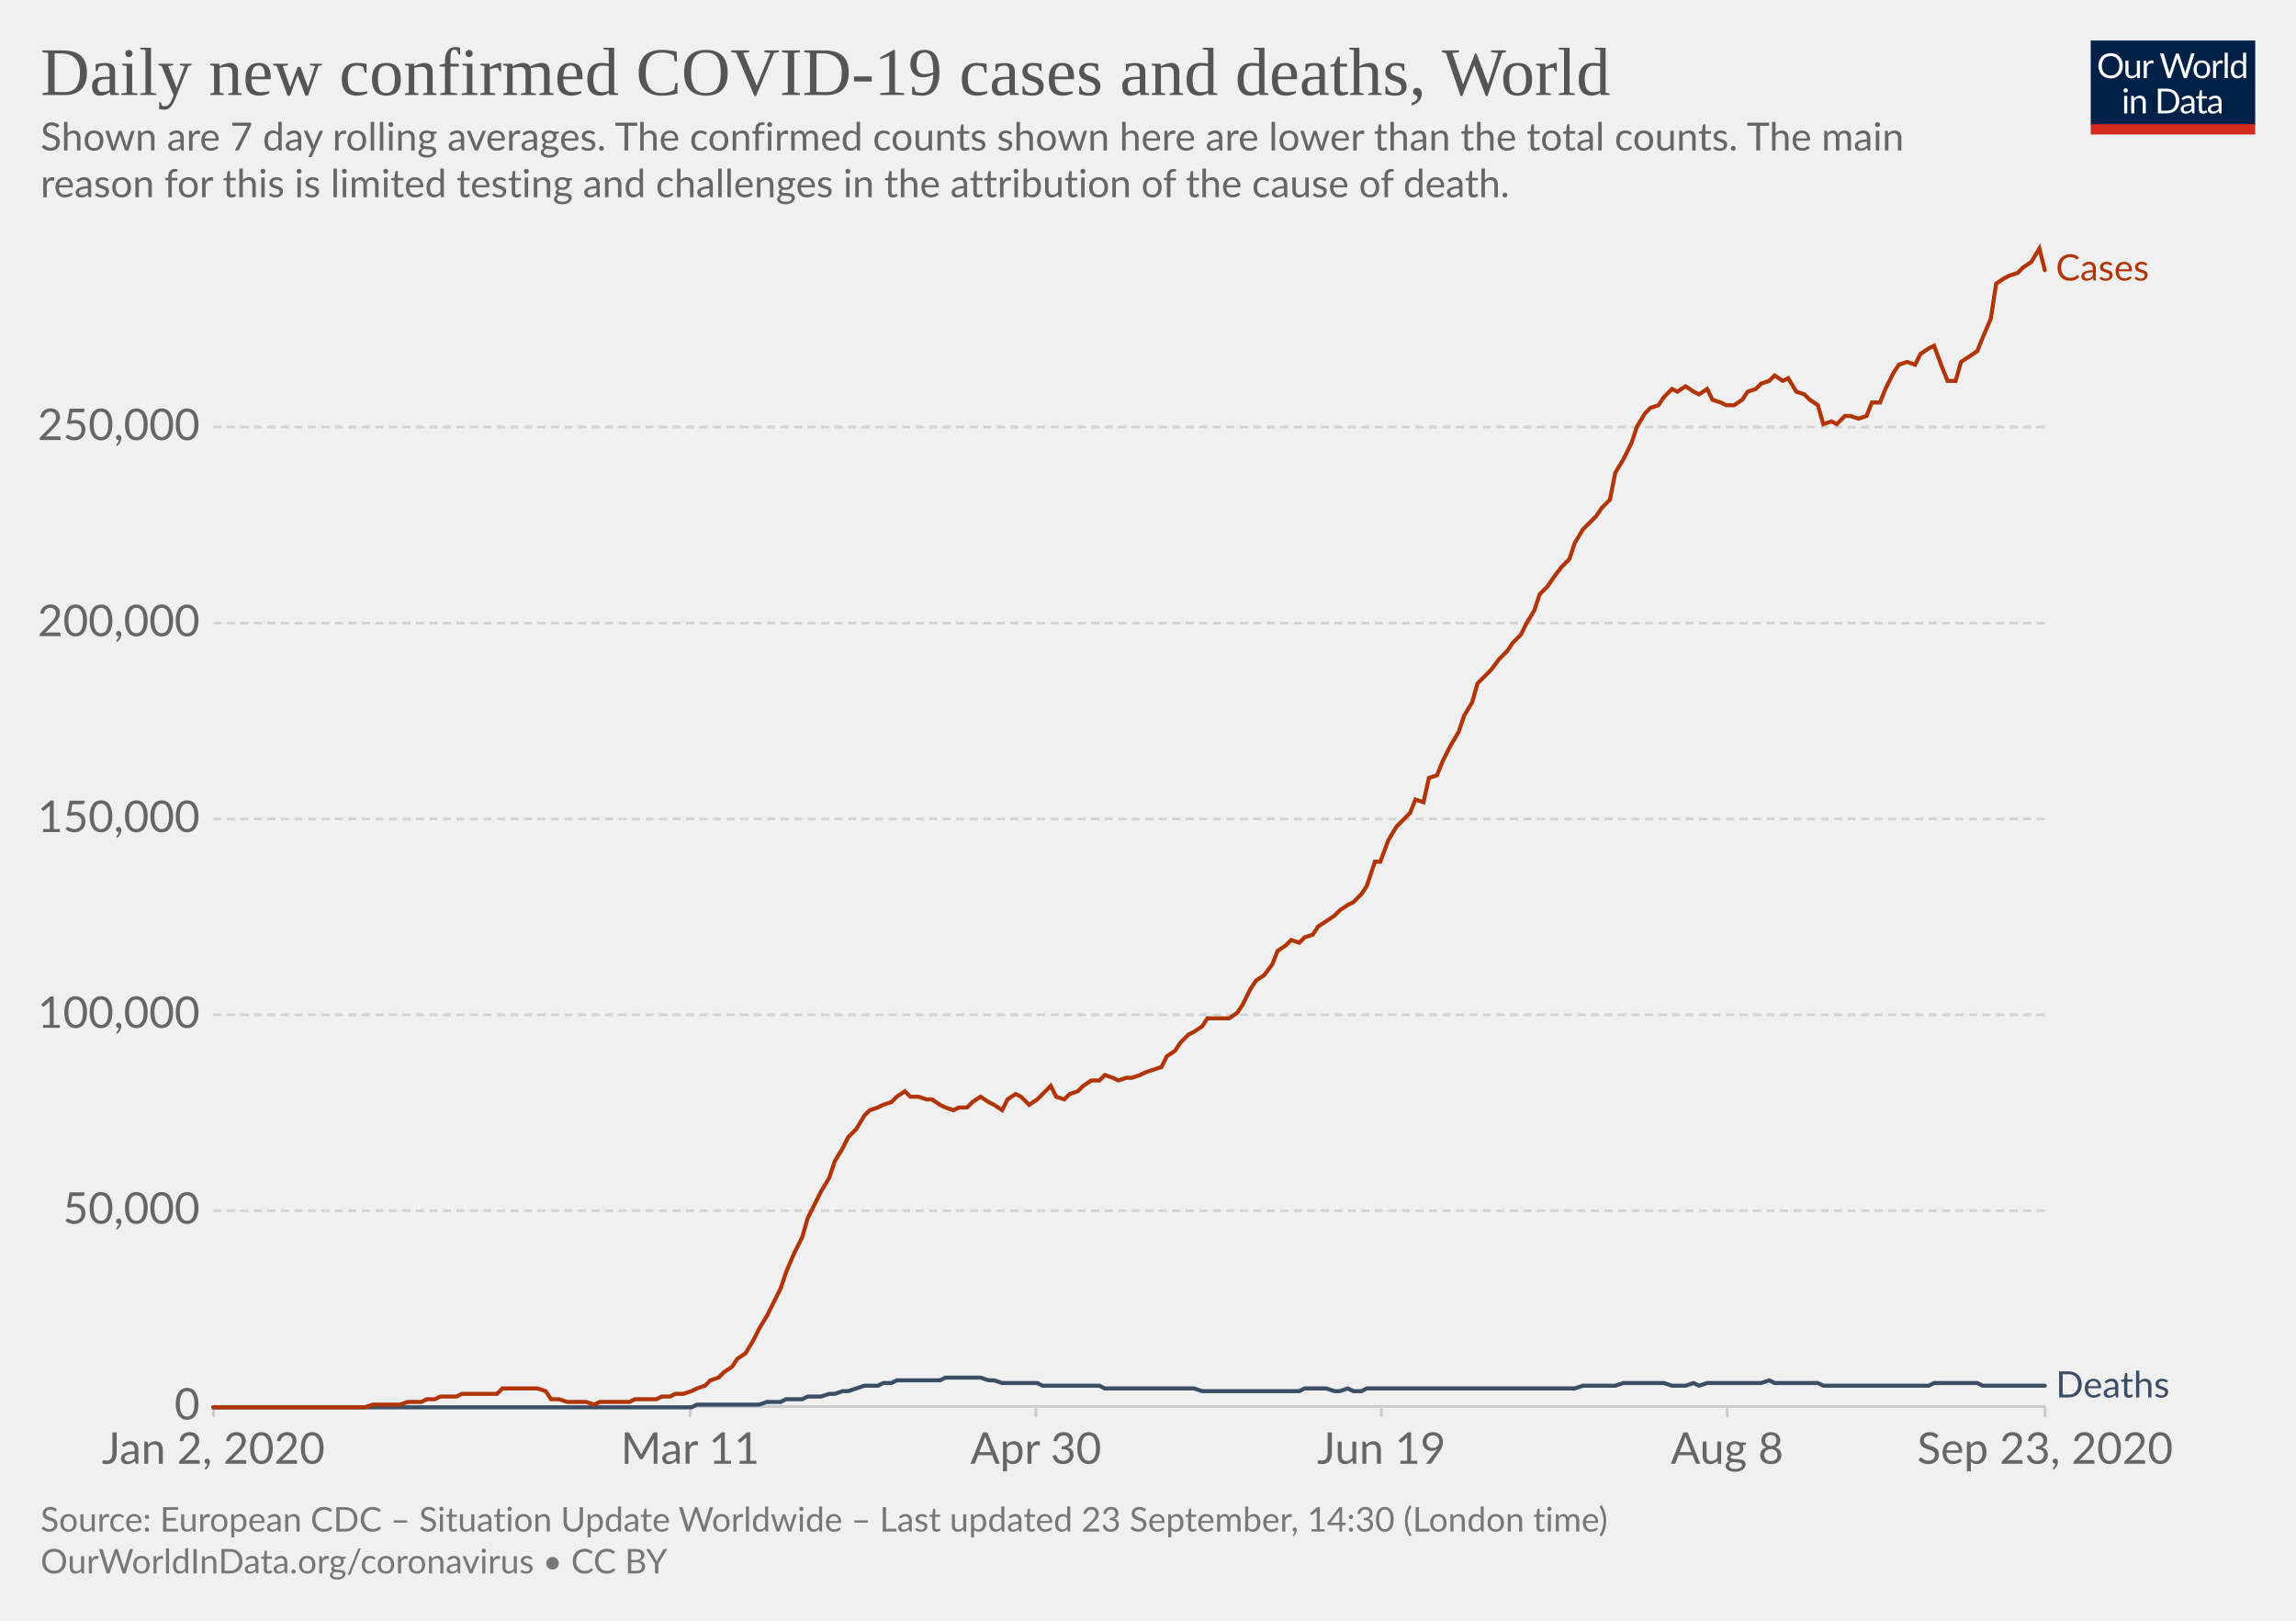
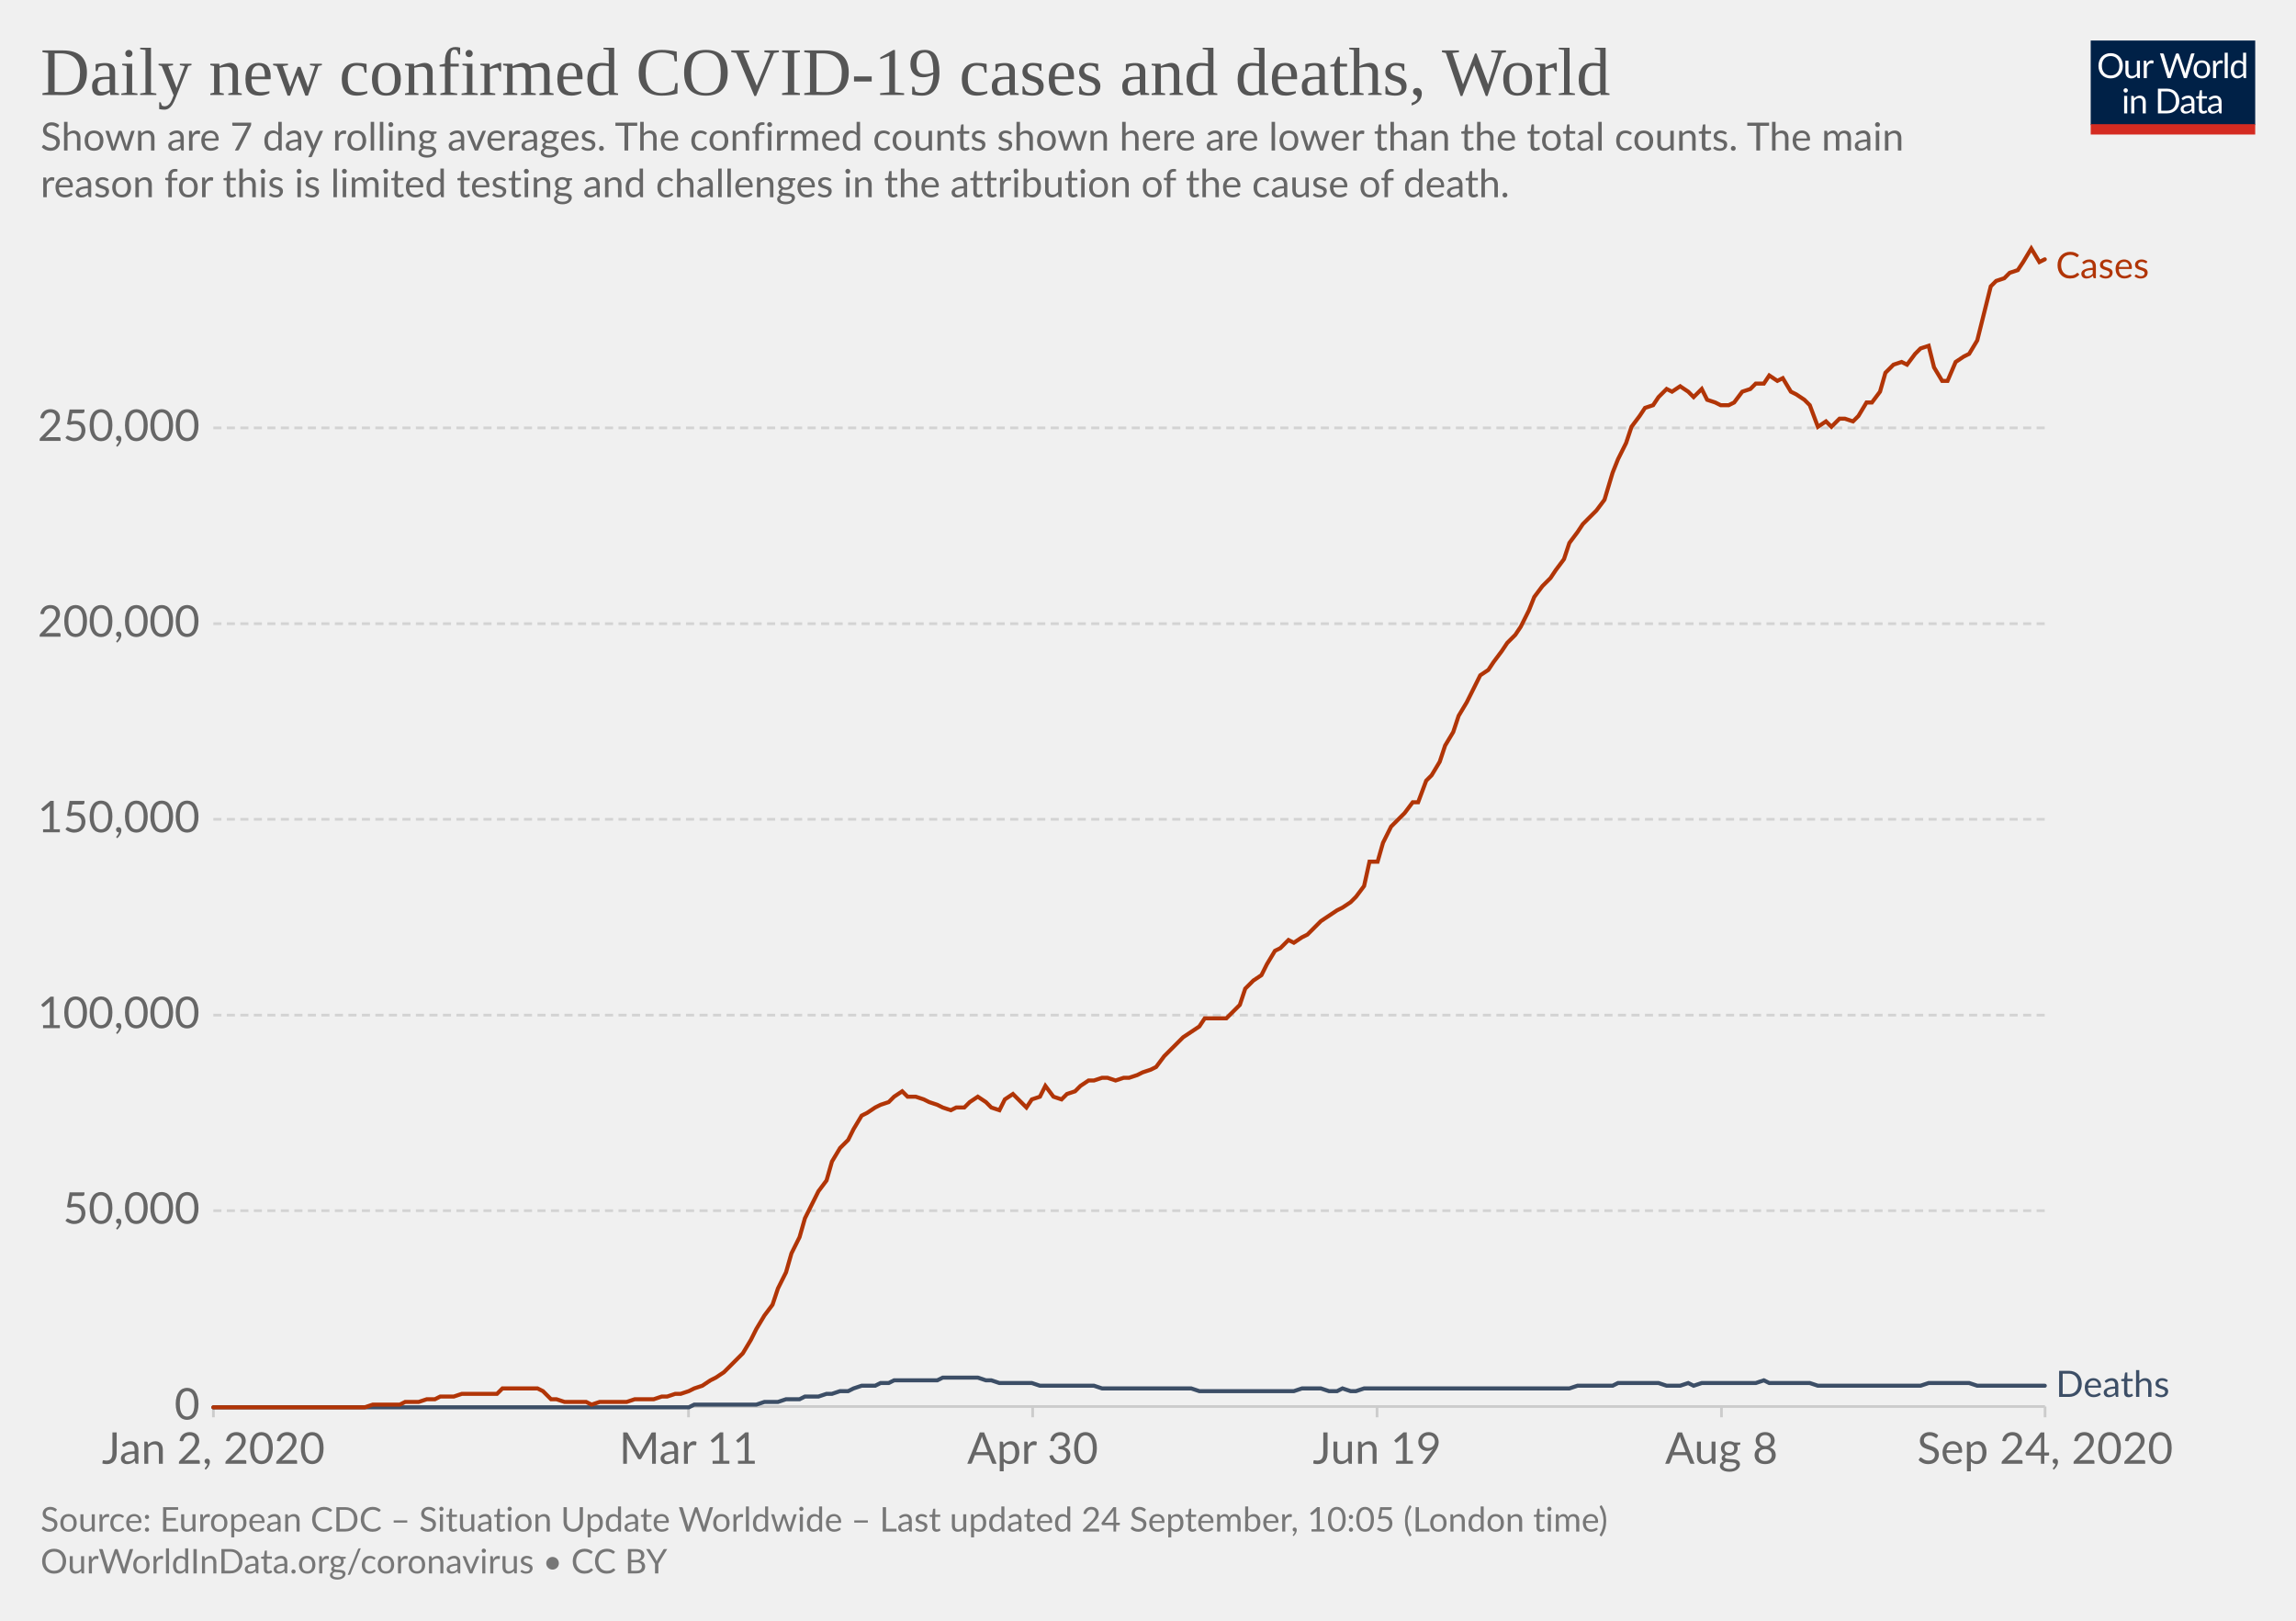
<svg xmlns="http://www.w3.org/2000/svg" version="1.1" style="background-color:#fff;-webkit-font-smoothing:antialiased" width="850" height="600" viewBox="0 0 850 600" font-family="Lato,'Helvetica Neue',Helvetica,Arial,sans-serif" font-size="18" text-rendering="optimizeLegibility">
  <g class="HeaderView">
    <g transform="matrix(.29 0 0 .29 774 15)">
      <svg width="210" height="120" viewBox="0 0 210 120" fill="none">
        <g clip-path="url(#clip0)">
          <path d="M0 0h210v107.89H0V0z" fill="#002147" />
          <path d="M40.98 32.25c0 2.36-.38 4.53-1.12 6.51a14.26 14.26 0 01-8.1 8.4c-1.9.78-4.02 1.17-6.34 1.17a16.6 16.6 0 01-6.33-1.17 14.31 14.31 0 01-8.08-8.4 18.29 18.29 0 01-1.12-6.51c0-2.36.38-4.53 1.12-6.5a14.32 14.32 0 018.07-8.44c1.92-.8 4.03-1.19 6.34-1.19 2.32 0 4.43.4 6.34 1.19 1.92.8 3.56 1.9 4.93 3.34a14.87 14.87 0 013.17 5.1 18.1 18.1 0 011.12 6.5zm-4.38 0c0-1.94-.26-3.68-.8-5.22a10.91 10.91 0 00-2.24-3.89 9.68 9.68 0 00-3.52-2.46 11.95 11.95 0 00-4.62-.86c-1.68 0-3.21.28-4.6.86a9.88 9.88 0 00-3.54 2.46 10.91 10.91 0 00-2.24 3.9c-.53 1.53-.8 3.27-.8 5.2 0 1.94.27 3.68.8 5.22a11.17 11.17 0 002.24 3.9 10.01 10.01 0 003.55 2.44c1.38.56 2.9.83 4.6.83 1.7 0 3.24-.27 4.61-.83a9.8 9.8 0 003.52-2.44 11.17 11.17 0 002.25-3.9c.53-1.54.8-3.28.8-5.21zm26.22-6.54V48H60.5c-.56 0-.9-.27-1.05-.81l-.31-2.4a12.45 12.45 0 01-3.26 2.6c-1.2.64-2.58.96-4.13.96-1.22 0-2.3-.2-3.24-.6a6.52 6.52 0 01-2.33-1.7 7.37 7.37 0 01-1.43-2.67c-.3-1.04-.46-2.2-.46-3.45V25.7h3.91v14.22c0 1.68.38 2.99 1.15 3.91.77.93 1.96 1.39 3.54 1.39 1.16 0 2.24-.27 3.23-.82a10.42 10.42 0 002.8-2.28V25.7h3.91zm8.61 4.47a9.94 9.94 0 012.6-3.56 5.64 5.64 0 013.76-1.3c.47 0 .92.05 1.34.15.44.1.83.27 1.17.49l-.3 2.92c-.09.37-.3.55-.66.55-.2 0-.5-.04-.9-.13a6.21 6.21 0 00-3.24.18c-.54.2-1.03.5-1.47.92-.42.4-.81.9-1.17 1.5-.33.58-.64 1.26-.92 2.02V48H67.7V25.71h2.25c.42 0 .72.08.88.25.16.16.27.44.33.83l.26 3.39zm61.16-13.7L122.75 48h-3.82l-7.99-24.05a21.95 21.95 0 01-.42-1.58 38.36 38.36 0 01-.44 1.58L102.05 48h-3.83L88.4 16.47h3.54c.38 0 .7.1.95.29.26.2.43.43.5.73l6.52 21.9c.1.4.2.83.28 1.28.1.46.2.94.29 1.46l.3-1.46c.12-.47.25-.9.38-1.27l7.41-21.91c.1-.25.26-.48.51-.69.27-.22.58-.33.95-.33h1.23c.38 0 .69.1.92.29.24.2.41.43.53.73l7.4 21.9a28.4 28.4 0 01.68 2.62 29.52 29.52 0 01.52-2.61l6.54-21.91c.07-.27.23-.5.48-.7.27-.21.58-.32.95-.32h3.32zm9.35 8.88c1.63 0 3.1.27 4.4.82a9.43 9.43 0 015.46 5.94c.5 1.4.74 2.98.74 4.73 0 1.76-.25 3.34-.74 4.75a9.43 9.43 0 01-5.46 5.92c-1.3.52-2.77.79-4.4.79-1.64 0-3.12-.27-4.44-.8a9.42 9.42 0 01-3.35-2.3c-.92-1-1.63-2.2-2.13-3.61-.49-1.41-.73-3-.73-4.75s.24-3.33.73-4.73c.5-1.43 1.2-2.64 2.13-3.63a9.4 9.4 0 013.35-2.31c1.32-.55 2.8-.82 4.44-.82zm0 19.89c2.2 0 3.84-.73 4.93-2.2 1.08-1.48 1.63-3.54 1.63-6.18 0-2.66-.55-4.72-1.63-6.2-1.09-1.49-2.73-2.23-4.93-2.23-1.12 0-2.09.2-2.93.57a5.7 5.7 0 00-2.06 1.65 7.5 7.5 0 00-1.24 2.67c-.26 1.04-.4 2.22-.4 3.54 0 2.64.55 4.7 1.64 6.18 1.1 1.47 2.76 2.2 4.99 2.2zm17.97-15.07a9.94 9.94 0 012.6-3.56 5.64 5.64 0 013.76-1.3c.47 0 .91.05 1.34.15.44.1.83.27 1.16.49l-.28 2.92c-.09.37-.31.55-.66.55-.2 0-.5-.04-.9-.13a6.2 6.2 0 00-3.24.18c-.54.2-1.03.5-1.47.92-.43.4-.82.9-1.17 1.5a13.1 13.1 0 00-.92 2.02V48h-3.94V25.71h2.24c.43 0 .72.08.88.25.17.16.28.44.33.83l.27 3.39zm15.04-14.59V48h-3.92V15.6h3.92zm19.55 15.43a6.22 6.22 0 00-2.38-2.05 6.7 6.7 0 00-2.86-.6c-2.07 0-3.66.75-4.77 2.23-1.12 1.48-1.68 3.6-1.68 6.33 0 1.46.13 2.7.38 3.74a7.29 7.29 0 001.1 2.56 4.35 4.35 0 001.78 1.45c.7.3 1.5.46 2.4.46 1.29 0 2.41-.3 3.36-.88a9.6 9.6 0 002.67-2.49V31.02zm3.91-15.43V48h-2.33c-.56 0-.9-.27-1.06-.81l-.35-2.71a12.13 12.13 0 01-3.25 2.77 8.28 8.28 0 01-4.23 1.06 7.31 7.31 0 01-6.14-2.9c-.73-.96-1.3-2.15-1.69-3.57a18.35 18.35 0 01.07-9.48 11.29 11.29 0 011.89-3.7 8.7 8.7 0 017.06-3.34 7.96 7.96 0 016.12 2.62V15.59h3.91zM46.61 70.71V93H42.7V70.71h3.91zm.84-7c0 .39-.08.75-.24 1.09a2.81 2.81 0 01-1.52 1.47 2.67 2.67 0 01-2.16 0 2.9 2.9 0 01-1.45-1.47 2.67 2.67 0 010-2.16c.15-.35.35-.65.6-.9.25-.27.53-.47.85-.62a2.67 2.67 0 012.16 0c.35.15.65.35.9.62.27.25.47.55.62.9.16.34.24.7.24 1.08zm7.97 10.24c.49-.54 1-1.04 1.54-1.48a9.85 9.85 0 013.66-1.84 8.96 8.96 0 015.43.35c.94.4 1.72.97 2.33 1.71a7.36 7.36 0 011.43 2.67c.32 1.04.49 2.19.49 3.45V93h-3.94V78.81c0-1.69-.4-3-1.17-3.92-.76-.93-1.93-1.4-3.5-1.4a6.6 6.6 0 00-3.25.83c-1 .56-1.92 1.31-2.77 2.27V93h-3.94V70.71h2.35c.56 0 .9.28 1.04.82l.3 2.42zm57.7 3.3c0 2.36-.37 4.5-1.11 6.44a14.3 14.3 0 01-3.17 4.98 14.1 14.1 0 01-4.93 3.2c-1.9.76-4.02 1.13-6.33 1.13H85.8V61.47h11.77c2.31 0 4.42.39 6.33 1.15a13.8 13.8 0 018.1 8.18 17.75 17.75 0 011.12 6.45zm-4.37 0c0-1.94-.26-3.67-.8-5.2a10.94 10.94 0 00-2.23-3.87 9.57 9.57 0 00-3.53-2.42 12.23 12.23 0 00-4.61-.83h-7.5v24.62h7.5c1.7 0 3.24-.28 4.61-.84a9.7 9.7 0 003.53-2.4 10.94 10.94 0 002.24-3.87c.53-1.53.8-3.26.8-5.2zm19.8 5.72c-1.8.06-3.34.2-4.62.44-1.26.22-2.3.51-3.1.88-.8.36-1.37.8-1.74 1.3-.35.5-.53 1.05-.53 1.67 0 .58.1 1.1.3 1.52a3 3 0 00.76 1.05c.34.27.73.46 1.17.6.45.11.94.17 1.45.17a7.28 7.28 0 003.5-.81 11.95 11.95 0 002.82-2.2v-4.62zm-12.65-9.11a12.73 12.73 0 013.98-2.66c1.43-.59 3-.88 4.73-.88 1.25 0 2.36.2 3.33.61a6.81 6.81 0 013.94 4.38c.33 1.04.5 2.19.5 3.43V93h-1.74a1.8 1.8 0 01-.88-.18c-.2-.13-.36-.38-.48-.74l-.44-2.12c-.59.55-1.16 1.03-1.72 1.46a9.48 9.48 0 01-3.74 1.7c-.69.15-1.46.23-2.3.23-.87 0-1.69-.12-2.45-.35a5.34 5.34 0 01-3.34-2.93 6.64 6.64 0 01-.49-2.64c0-.88.25-1.72.73-2.53a6.33 6.33 0 012.35-2.17c1.09-.63 2.5-1.15 4.25-1.54 1.75-.41 3.89-.65 6.42-.7v-1.75c0-1.73-.37-3.03-1.12-3.91-.75-.9-1.84-1.34-3.28-1.34-.97 0-1.78.12-2.44.37-.64.23-1.2.5-1.7.81l-1.23.82c-.33.23-.67.35-1 .35-.27 0-.5-.07-.69-.2a2.1 2.1 0 01-.48-.53l-.7-1.25zm27.67 19.5c-1.76 0-3.12-.5-4.07-1.48-.94-.98-1.41-2.4-1.41-4.25V74h-2.68a.9.9 0 01-.6-.2c-.16-.14-.24-.36-.24-.66v-1.56l3.65-.46.9-6.89a.9.9 0 01.29-.52.88.88 0 01.62-.22H142v7.67h6.44V74H142v13.38c0 .94.22 1.63.68 2.09.45.45 1.04.68 1.76.68a3.21 3.21 0 001.85-.53l.55-.35c.16-.12.3-.18.41-.18.2 0 .4.13.55.38l1.15 1.87a7.45 7.45 0 01-2.44 1.5c-.96.35-1.94.52-2.95.52zm19.68-10.4c-1.8.07-3.34.21-4.62.45-1.26.22-2.3.51-3.1.88-.8.36-1.37.8-1.74 1.3-.35.5-.53 1.05-.53 1.67 0 .58.1 1.1.3 1.52.18.42.44.77.76 1.05.34.27.73.46 1.17.6.45.11.94.17 1.45.17a7.3 7.3 0 003.5-.81 12.04 12.04 0 002.82-2.2v-4.62zm-12.65-9.1a12.72 12.72 0 013.99-2.66c1.42-.59 3-.88 4.72-.88 1.25 0 2.36.2 3.33.61a6.81 6.81 0 013.94 4.38c.33 1.04.5 2.19.5 3.43V93h-1.74a1.8 1.8 0 01-.88-.18c-.2-.13-.36-.38-.48-.74l-.44-2.12c-.59.55-1.16 1.03-1.72 1.46a9.48 9.48 0 01-3.74 1.7c-.69.15-1.46.23-2.3.23-.87 0-1.69-.12-2.45-.35a5.33 5.33 0 01-3.34-2.93 6.62 6.62 0 01-.49-2.64c0-.88.25-1.72.73-2.53a6.33 6.33 0 012.35-2.17c1.09-.63 2.5-1.15 4.25-1.54a31.2 31.2 0 016.42-.7v-1.75c0-1.73-.37-3.03-1.12-3.91-.75-.9-1.84-1.34-3.28-1.34-.97 0-1.78.12-2.44.37-.64.23-1.2.5-1.7.81-.46.3-.87.57-1.22.82-.34.23-.68.35-1.02.35-.26 0-.49-.07-.68-.2a1.88 1.88 0 01-.48-.53l-.7-1.25z" fill="#fff" />
          <path fill="#D42B21" d="M0 106.79h210V120H0z" />
        </g>
        <defs>
          <clipPath id="clip0">
            <path fill="#fff" d="M0 0h210v120H0z" />
          </clipPath>
        </defs>
      </svg>
    </g>
    <a href="https://ourworldindata.org/grapher/daily-covid-cases-deaths-7-day-ra?time=2020-01-02..latest" target="_blank" font-family="&quot;Playfair Display&quot;,Georgia,&quot;Times New Roman&quot;,serif">
      <text font-size="25.2" x="15" y="35.2" fill="#555">
        <tspan x="15" y="35.16">Daily new confirmed COVID-19 cases and deaths, World</tspan>
      </text>
    </a>
    <text font-size="14.4" x="15" y="55.7" fill="#666">
      <tspan x="15" y="55.72">Shown are 7 day rolling averages. The confirmed counts shown here are lower than the total counts. The main</tspan>
      <tspan x="15" y="73">reason for this is limited testing and challenges in the attribution of the cause of death.</tspan>
    </text>
  </g>
  <g class="LineChart">
    <defs>
      <clipPath id="a">
        <path d="M68.97 0h830v899.4h-830z" />
      </clipPath>
    </defs>
    <g class="DualAxisView">
      <g class="HorizontalAxis">
-         <path stroke="#ccc" d="M79 520.7v4M255.5 520.7v4M383.5 520.7v4M511.4 520.7v4M639.4 520.7v4M757.1 520.7v4" />
+         <path stroke="#ccc" d="M79 520.7v4M254.9 520.7v4M382.3 520.7v4M509.8 520.7v4M637.3 520.7v4M757.1 520.7v4" />
        <text x="79" y="541.9" fill="#666" text-anchor="middle" font-size="16.2">Jan 2, 2020</text>
-         <text x="255.5" y="541.9" fill="#666" text-anchor="middle" font-size="16.2">Mar 11</text>
-         <text x="383.5" y="541.9" fill="#666" text-anchor="middle" font-size="16.2">Apr 30</text>
-         <text x="511.4" y="541.9" fill="#666" text-anchor="middle" font-size="16.2">Jun 19</text>
-         <text x="639.4" y="541.9" fill="#666" text-anchor="middle" font-size="16.2">Aug 8</text>
-         <text x="757.1" y="541.9" fill="#666" text-anchor="middle" font-size="16.2">Sep 23, 2020</text>
+         <text x="254.9" y="541.9" fill="#666" text-anchor="middle" font-size="16.2">Mar 11</text>
+         <text x="382.3" y="541.9" fill="#666" text-anchor="middle" font-size="16.2">Apr 30</text>
+         <text x="509.8" y="541.9" fill="#666" text-anchor="middle" font-size="16.2">Jun 19</text>
+         <text x="637.3" y="541.9" fill="#666" text-anchor="middle" font-size="16.2">Aug 8</text>
+         <text x="757.1" y="541.9" fill="#666" text-anchor="middle" font-size="16.2">Sep 24, 2020</text>
      </g>
      <g class="VerticalAxis" fill="#666" dominant-baseline="middle" text-anchor="end" font-size="16.2">
        <text x="73.97" y="520.7">0</text>
        <text x="73.97" y="448.2">50,000</text>
-         <text x="73.97" y="375.7">100,000</text>
-         <text x="73.97" y="303.2">150,000</text>
-         <text x="73.97" y="230.7">200,000</text>
-         <text x="73.97" y="158.1">250,000</text>
+         <text x="73.97" y="375.8">100,000</text>
+         <text x="73.97" y="303.3">150,000</text>
+         <text x="73.97" y="230.9">200,000</text>
+         <text x="73.97" y="158.4">250,000</text>
      </g>
      <g class="AxisGridLines horizontalLines">
        <path stroke="#ccc" d="M78.97 520.7h678.1" />
-         <path stroke="#d3d3d3" stroke-dasharray="3,2" d="M78.97 448.2h678.1M78.97 375.7h678.1M78.97 303.2h678.1M78.97 230.7h678.1M78.97 158.1h678.1" />
+         <path stroke="#d3d3d3" stroke-dasharray="3,2" d="M78.97 448.2h678.1M78.97 375.8h678.1M78.97 303.3h678.1M78.97 230.9h678.1M78.97 158.4h678.1" />
      </g>
    </g>
    <g clip-path="url(#a)">
      <g class="LineLabels" cursor="default">
        <g class="legendMark">
-           <text font-size="13.5" x="761.1" y="103.8" fill="#B13507">
-             <tspan x="761.07" y="103.85">Cases</tspan>
+           <text font-size="13.5" x="761.1" y="103" fill="#B13507">
+             <tspan x="761.07" y="103">Cases</tspan>
          </text>
        </g>
        <g class="legendMark">
-           <text font-size="13.5" x="761.1" y="517.3" fill="#3C4E66">
-             <tspan x="761.07" y="517.35">Deaths</tspan>
+           <text font-size="13.5" x="761.1" y="517.1" fill="#3C4E66">
+             <tspan x="761.07" y="517.15">Deaths</tspan>
          </text>
        </g>
      </g>
      <g class="Lines">
        <g class="key-World_0">
-           <path stroke="#3C4E66" stroke-linecap="round" d="M79 521h177l2-1h23l3-1h5l2-1h6l2-1h5l3-1h2l3-1h2l3-1 3-1h5l2-1h3l2-1h16l2-1h13l3 1h2l3 1h13l2 1h21l2 1h33l3 1h36l2-1h8l3 1h2l3-1 2 1h3l2-1h77l3-1h12l3-1h15l3 1h5l3-1 2 1 3-1h20l3-1 2 1h16l2 1h39l2-1h16l2 1h23" fill="none" stroke-width="1.5" />
+           <path stroke="#3C4E66" stroke-linecap="round" d="M79 521h176l2-1h23l3-1h5l3-1h5l2-1h5l3-1h2l3-1h3l2-1 3-1h5l2-1h3l2-1h16l2-1h13l3 1h2l3 1h12l3 1h20l3 1h33l3 1h35l3-1h7l3 1h3l2-1 3 1h2l3-1h76l3-1h13l2-1h15l3 1h5l3-1 2 1 3-1h20l3-1 2 1h15l3 1h38l3-1h15l3 1h25" fill="none" stroke-width="1.5" />
        </g>
        <g class="key-World_1">
-           <path stroke="#B13507" stroke-linecap="round" d="M79 521h56l3-1h10l3-1h5l2-1h3l2-1h6l2-1h13l2-2h13l3 1 2 3h3l3 1h7l3 1 2-1h11l2-1h8l2-1h3l2-1h3l3-1 2-1 3-1 2-2 3-1 2-2 3-2 2-3 3-2 3-5 2-4 3-5 2-4 3-6 2-6 3-7 3-6 2-7 3-6 2-4 3-5 2-6 3-5 2-4 3-3 3-5 2-2 3-1 2-1 3-1 2-2 3-2 2 2h3l3 1h2l3 2 2 1 3 1 2-1h3l2-2 3-2 3 2 2 1 3 2 2-4 3-2 2 1 3 3 3-2 2-2 3-3 2 4 3 1 2-2 3-1 2-2 3-2h3l2-2 3 1 2 1 3-1h2l3-1 2-1 3-1 3-1 2-4 3-2 2-3 3-3 2-1 3-2 2-3h8l3-2 2-3 3-6 2-3 3-2 3-4 2-5 3-2 2-2 3 1 2-2 3-1 2-3 3-2 3-2 2-2 3-2 2-1 3-3 2-3 3-9h2l3-8 3-5 2-2 3-3 2-5 3 1 2-9 3-1 2-5 3-6 3-5 2-6 3-5 2-7 3-3 2-2 3-4 3-3 2-3 3-3 2-4 3-5 2-6 3-3 2-3 3-4 3-3 2-6 3-5 2-2 3-3 2-3 3-3 2-10 3-5 3-6 2-6 3-5 2-2 3-1 2-3 3-3 2 1 3-2 3 2 2 1 3-2 2 4 3 1 2 1h3l3-2 2-3 3-1 2-2 3-1 2-2 3 2 2-1 3 5 3 1 2 2 3 2 2 7 3-1 2 1 3-3h2l3 1 3-1 2-5h3l2-5 3-6 2-3 3-1 3 1 2-4 3-2 2-1 3 8 2 5h3l2-7 3-2 3-2 2-5 3-7 2-13 3-2 2-1 3-1 2-2 3-2 3-5 2 8" fill="none" stroke-width="1.5" />
+           <path stroke="#B13507" stroke-linecap="round" d="M79 521h56l3-1h10l2-1h5l3-1h3l2-1h5l3-1h13l2-2h13l2 1 3 3h2l3 1h8l2 1 3-1h10l3-1h7l3-1h2l3-1h2l3-1 2-1 3-1 3-2 2-1 3-2 2-2 3-3 2-2 3-5 2-4 3-5 3-4 2-6 3-6 2-7 3-6 2-7 3-6 2-4 3-4 2-7 3-5 3-3 2-4 3-5 2-1 3-2 2-1 3-1 2-2 3-2 2 2h3l3 1 2 1 3 1 2 1 3 1 2-1h3l2-2 3-2 3 2 2 2 3 1 2-4 3-2 2 2 3 3 2-3 3-1 2-4 3 4 3 1 2-2 3-1 2-2 3-2h2l3-1h2l3 1 3-1h2l3-1 2-1 3-1 2-1 3-4 2-2 3-3 2-2 3-2 3-2 2-3h8l2-2 3-3 2-6 3-3 3-2 2-4 3-5 2-1 3-3 2 1 3-2 2-1 3-3 2-2 3-2 3-2 2-1 3-2 2-2 3-4 2-9h3l2-7 3-6 2-2 3-3 3-4h2l3-8 2-2 3-5 2-6 3-5 2-6 3-5 3-6 2-4 3-2 2-3 3-4 2-3 3-3 2-3 3-6 2-5 3-4 3-3 2-3 3-4 2-6 3-4 2-3 3-3 2-2 3-4 3-10 2-5 3-6 2-6 3-4 2-3 3-1 2-3 3-3 2 1 3-2 3 2 2 2 3-3 2 4 3 1 2 1h3l2-1 3-4 3-1 2-2h3l2-3 3 2 2-1 3 5 2 1 3 2 2 2 3 8 3-2 2 2 3-3h2l3 1 2-2 3-5h2l3-4 2-7 3-3 3-1 2 1 3-4 2-2 3-1 2 8 3 5h2l3-7 3-2 2-1 3-5 2-8 3-12 2-2 3-1 2-2 3-1 2-3 3-5 3 5 2-1" fill="none" stroke-width="1.5" />
        </g>
      </g>
    </g>
  </g>
  <g class="SourcesFooter" fill="#777">
    <g class="clickable" fill="#777">
      <text font-size="12.6" x="15" y="567">
-         <tspan x="15" y="566.98">Source: European CDC – Situation Update Worldwide – Last updated 23 September, 14:30 (London time)</tspan>
+         <tspan x="15" y="566.98">Source: European CDC – Situation Update Worldwide – Last updated 24 September, 10:05 (London time)</tspan>
      </text>
    </g>
    <text font-size="12.6" x="15" y="582.5">
      <tspan x="15" y="582.48">
        <a target="_blank" href="https://ourworldindata.org/coronavirus" fill="#777">OurWorldInData.org/coronavirus</a> • <a class="cclogo" href="http://creativecommons.org/licenses/by/4.0/deed.en_US" target="_blank" fill="#777">CC BY</a>
      </tspan>
    </text>
  </g>
</svg>
